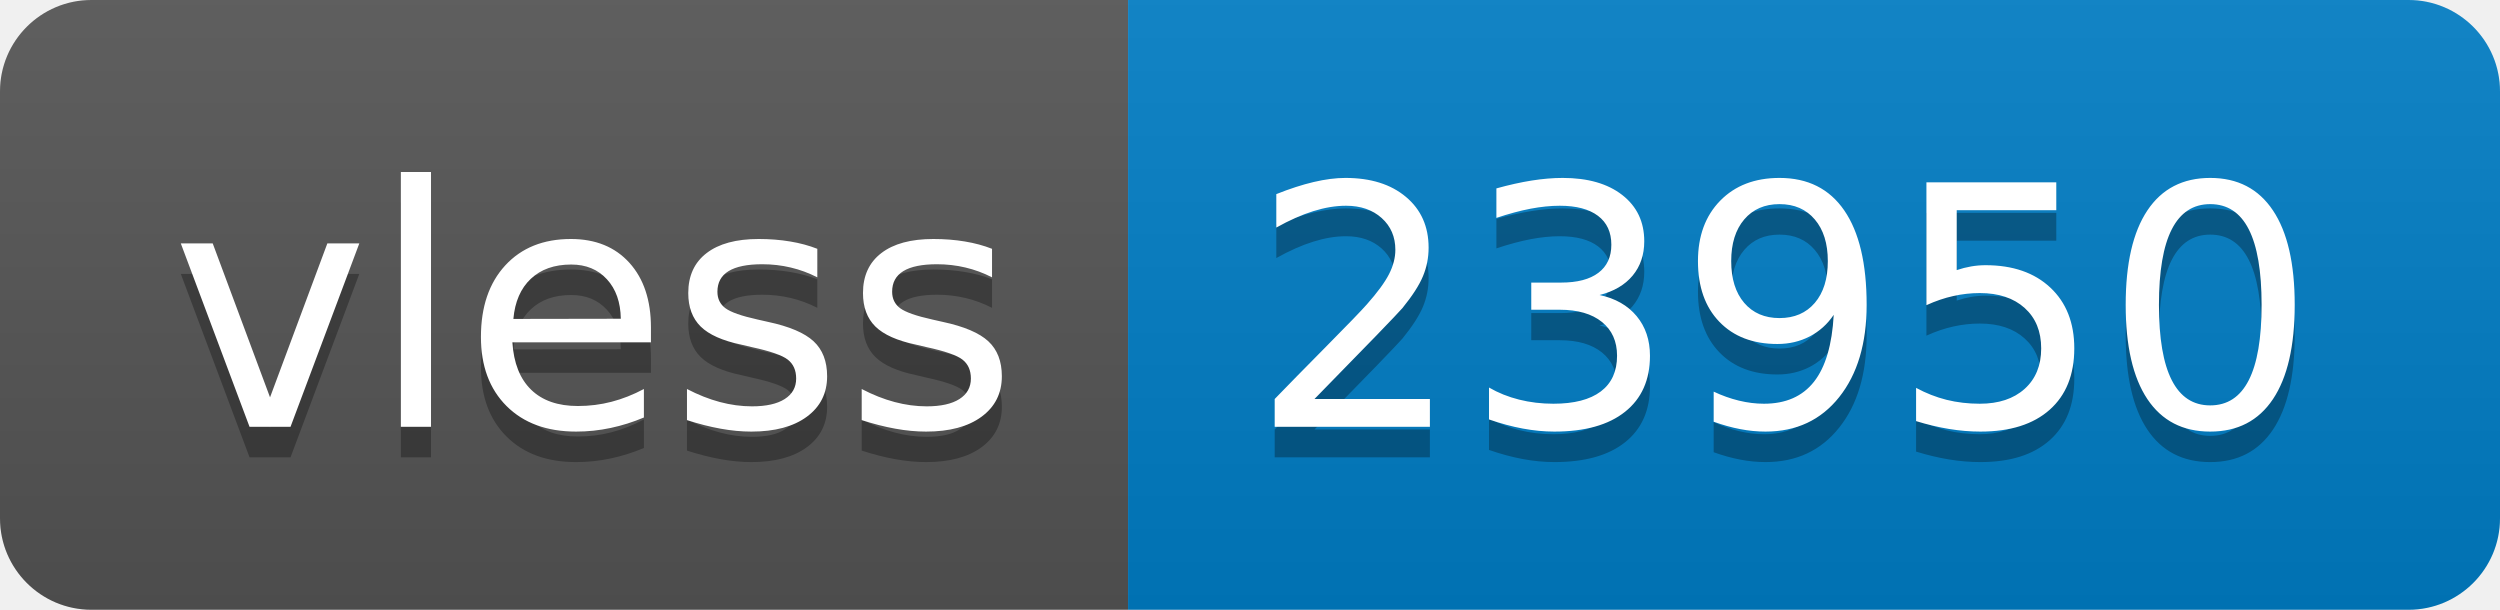
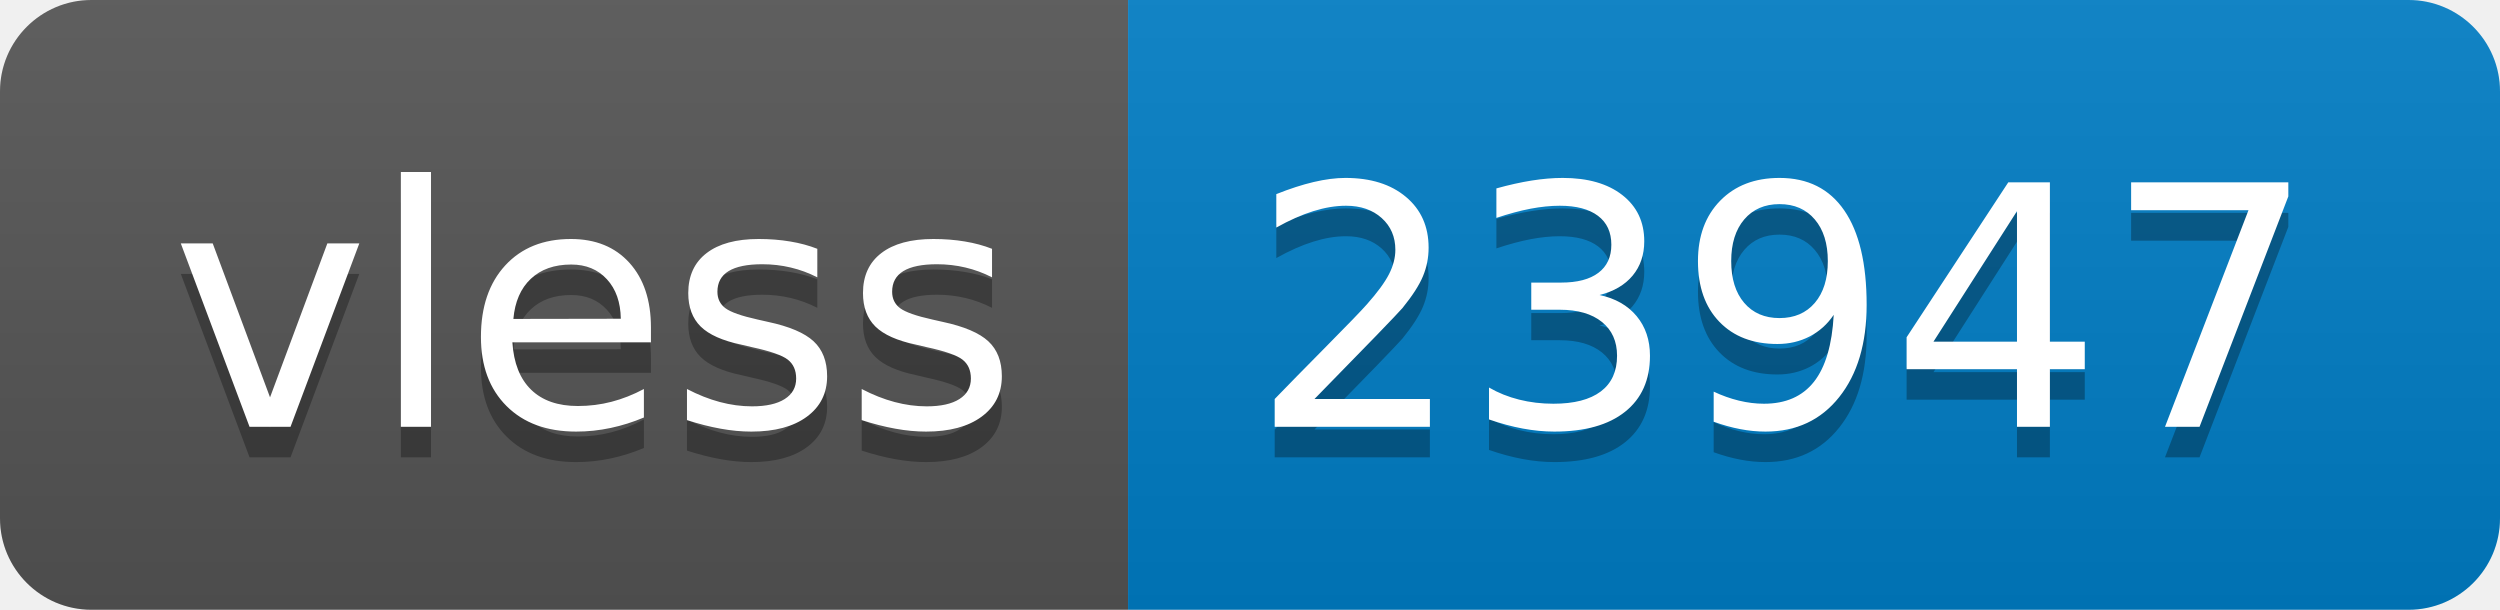
- <svg xmlns="http://www.w3.org/2000/svg" width="82" height="20" role="img" aria-label="vless: 23950">
+ <svg xmlns="http://www.w3.org/2000/svg" width="82" height="20" role="img" aria-label="vless: 23947">
  <linearGradient id="s" x2="0" y2="100%">
    <stop offset="0" stop-color="#bbb" stop-opacity=".1" />
    <stop offset="1" stop-opacity=".1" />
  </linearGradient>
  <clipPath id="r">
    <rect width="82" height="20" rx="3" fill="#fff" />
  </clipPath>
  <g clip-path="url(#r)">
    <rect width="37" height="20" fill="#555" />
    <rect x="37" width="45" height="20" fill="#007ec6" />
    <rect width="82" height="20" fill="url(#s)" />
  </g>
  <g fill="#fff" text-anchor="middle" font-family="Verdana,Geneva,DejaVu Sans,sans-serif" text-rendering="geometricPrecision" font-size="110">
    <text aria-hidden="true" x="195" y="150" fill="#010101" fill-opacity=".3" transform="scale(.1)" textLength="270">vless</text>
    <text x="195" y="140" transform="scale(.1)" fill="#fff" textLength="270">vless</text>
-     <text aria-hidden="true" x="585" y="150" fill="#010101" fill-opacity=".3" transform="scale(.1)" textLength="350">23950</text>
-     <text x="585" y="140" transform="scale(.1)" fill="#fff" textLength="350">23950</text>
+     <text aria-hidden="true" x="585" y="150" fill="#010101" fill-opacity=".3" transform="scale(.1)" textLength="350">23947</text>
+     <text x="585" y="140" transform="scale(.1)" fill="#fff" textLength="350">23947</text>
  </g>
</svg>
